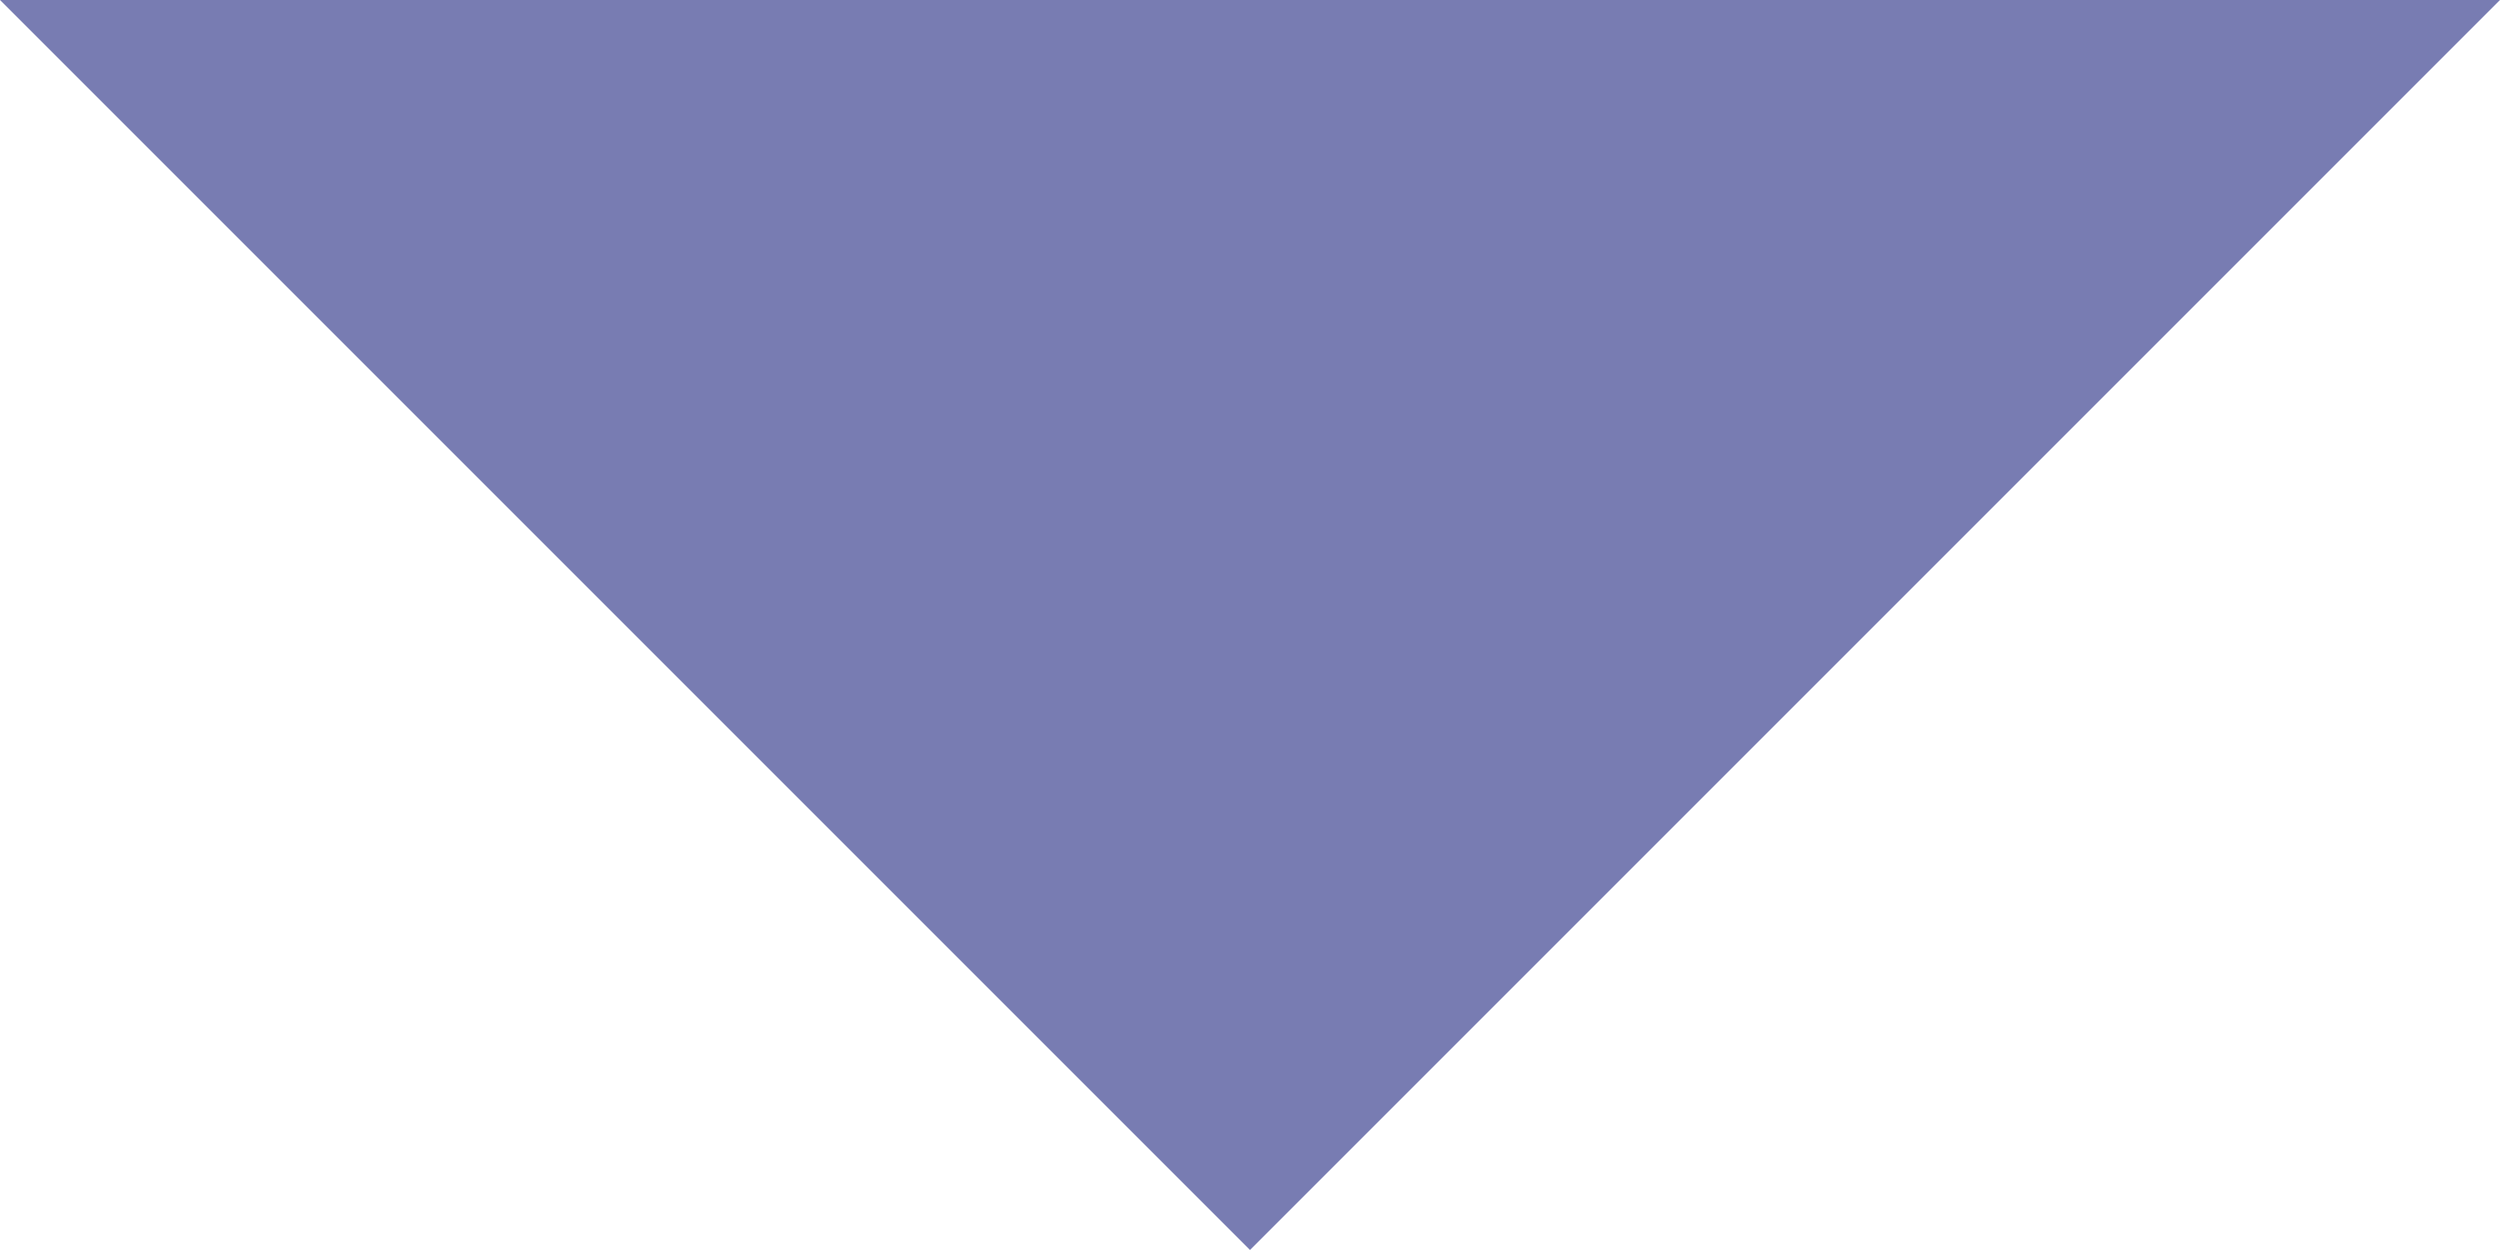
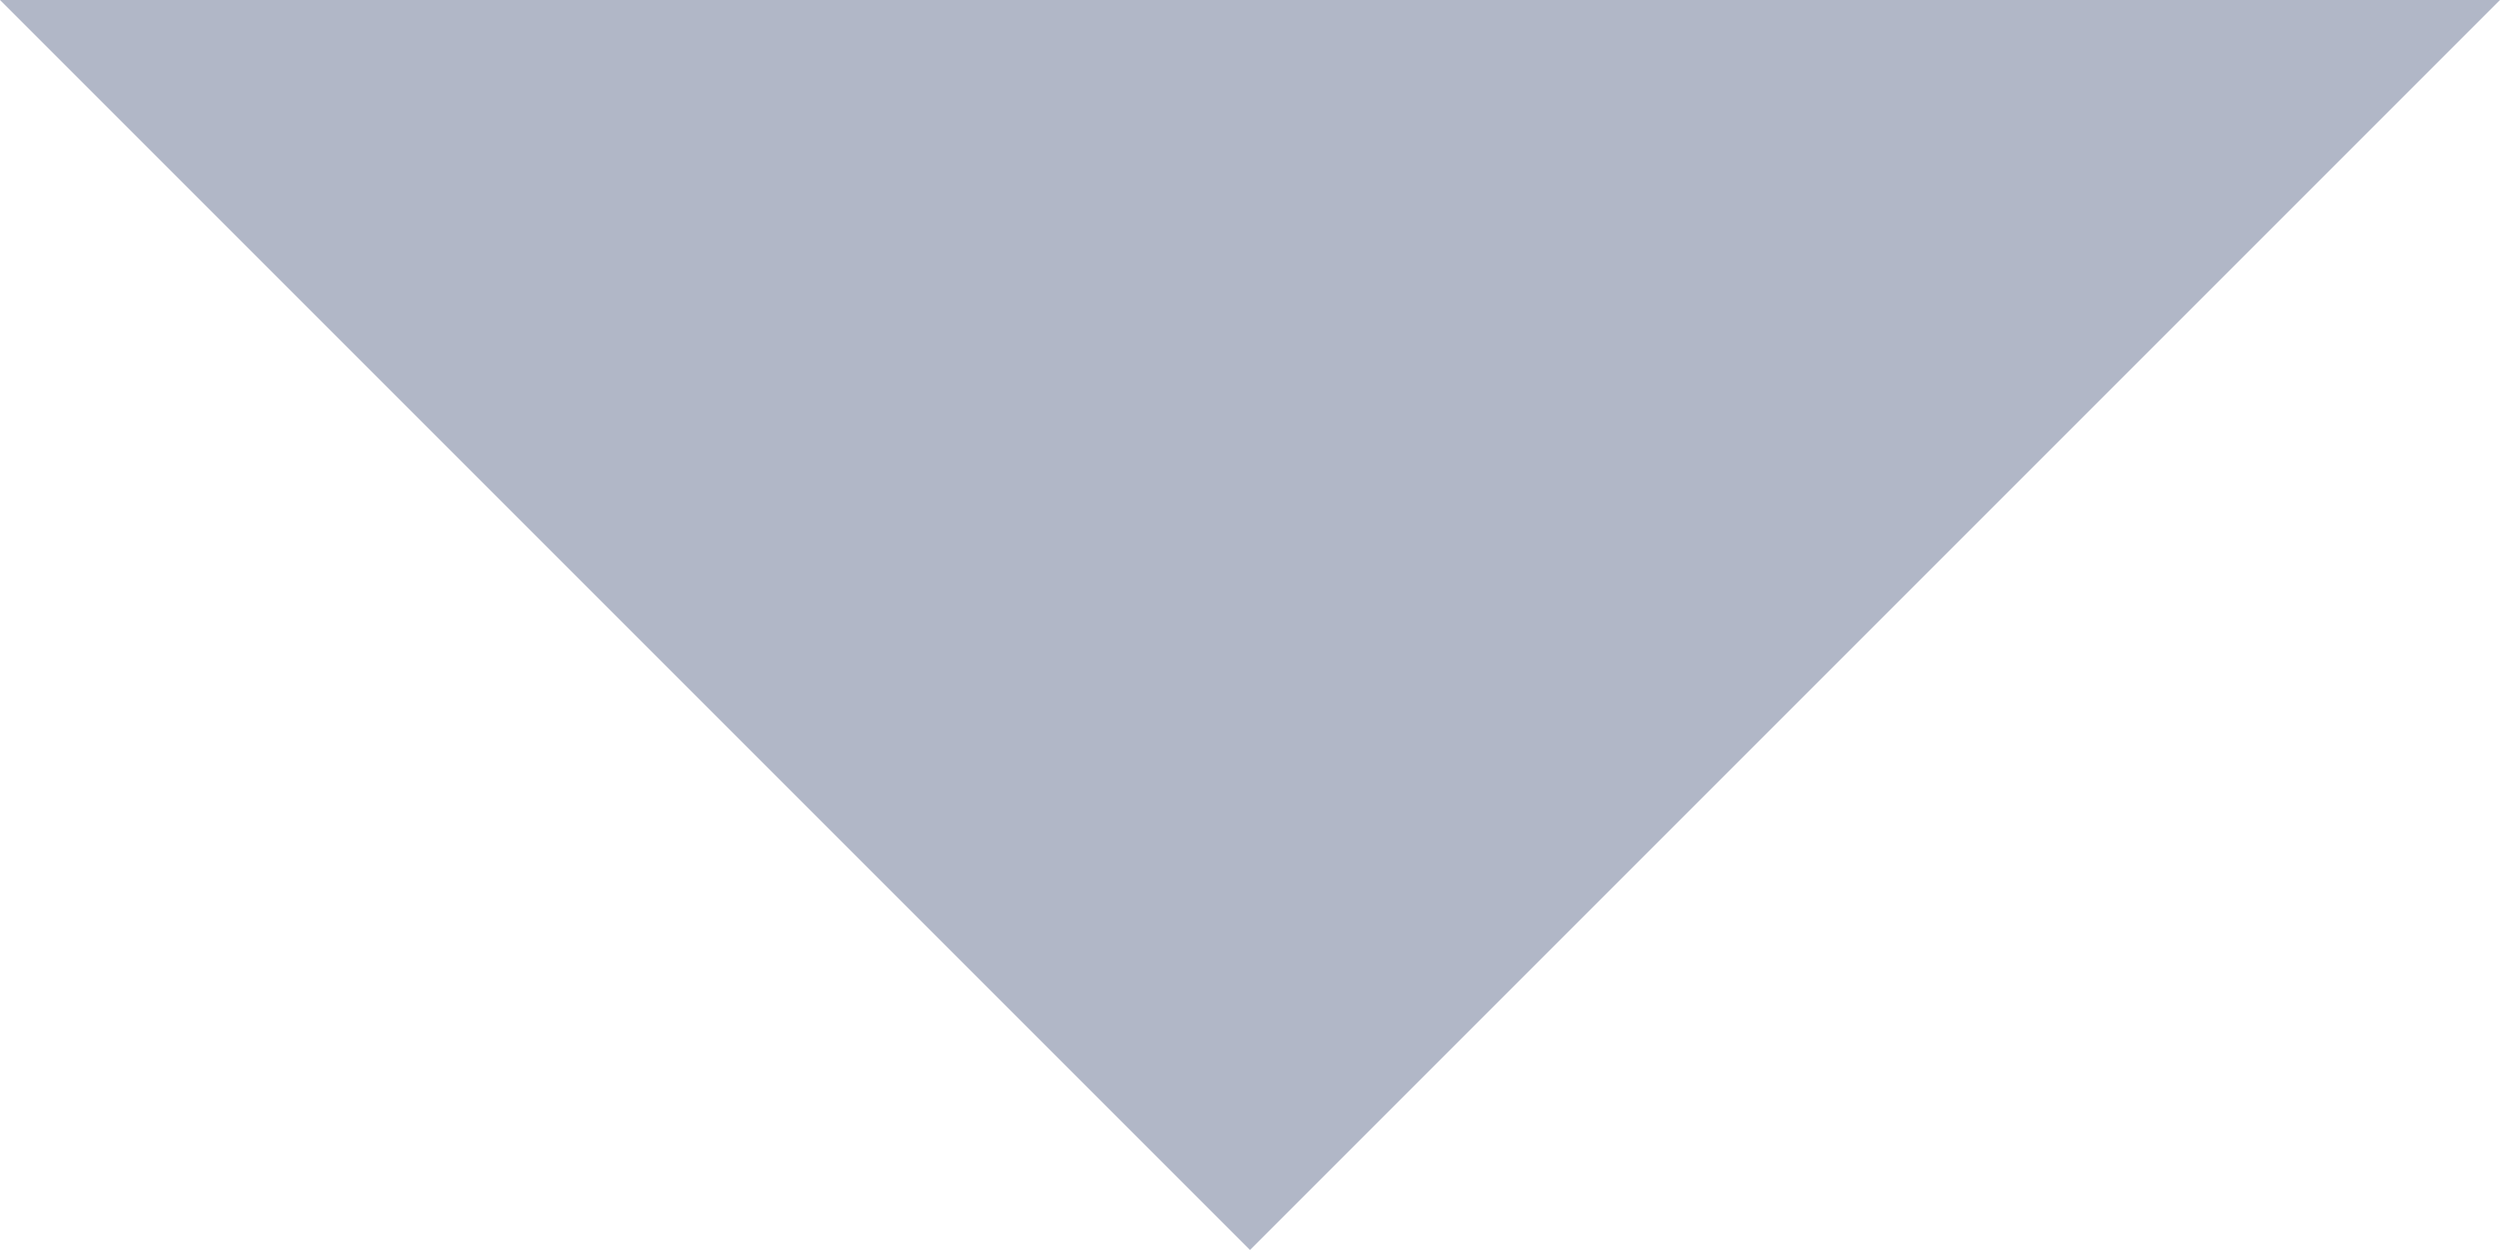
<svg xmlns="http://www.w3.org/2000/svg" viewBox="0 0 8 4" fill="none">
-   <path d="M0 0L4 4L8 0H0Z" fill="#787CB2" />
+   <path d="M0 0L4 4L8 0H0Z" fill="#647090" opacity="0.5" />
</svg>
